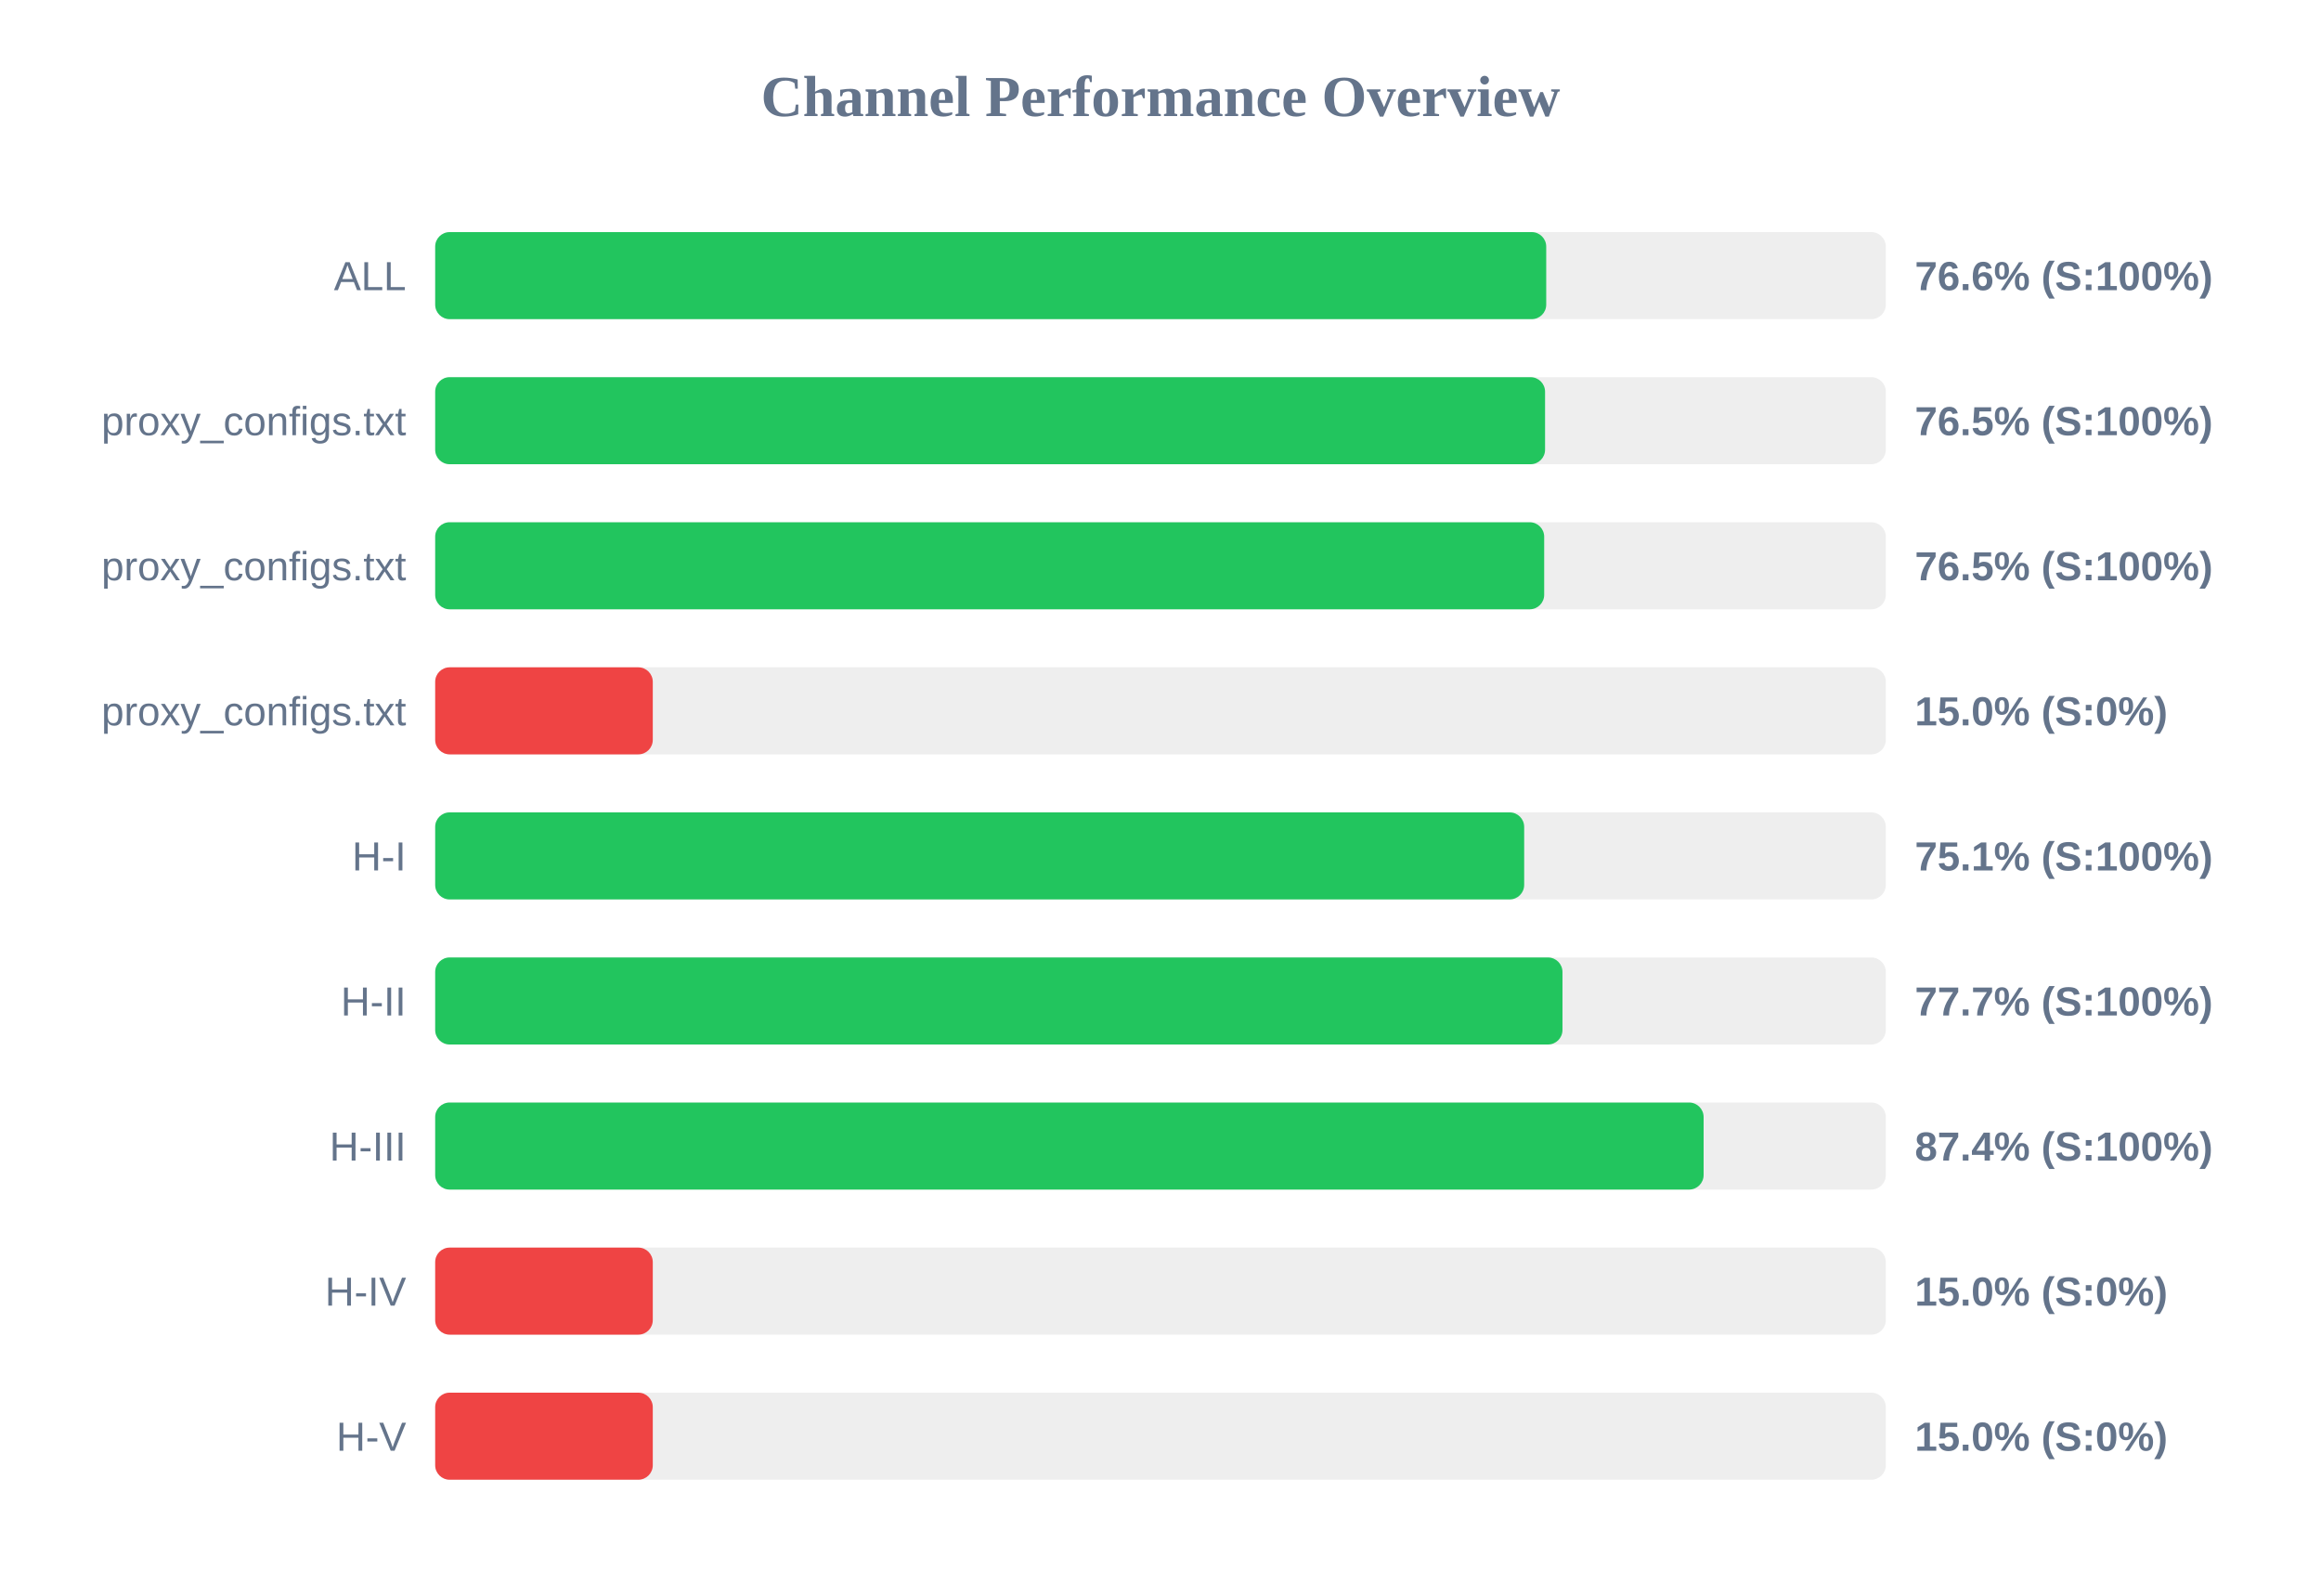
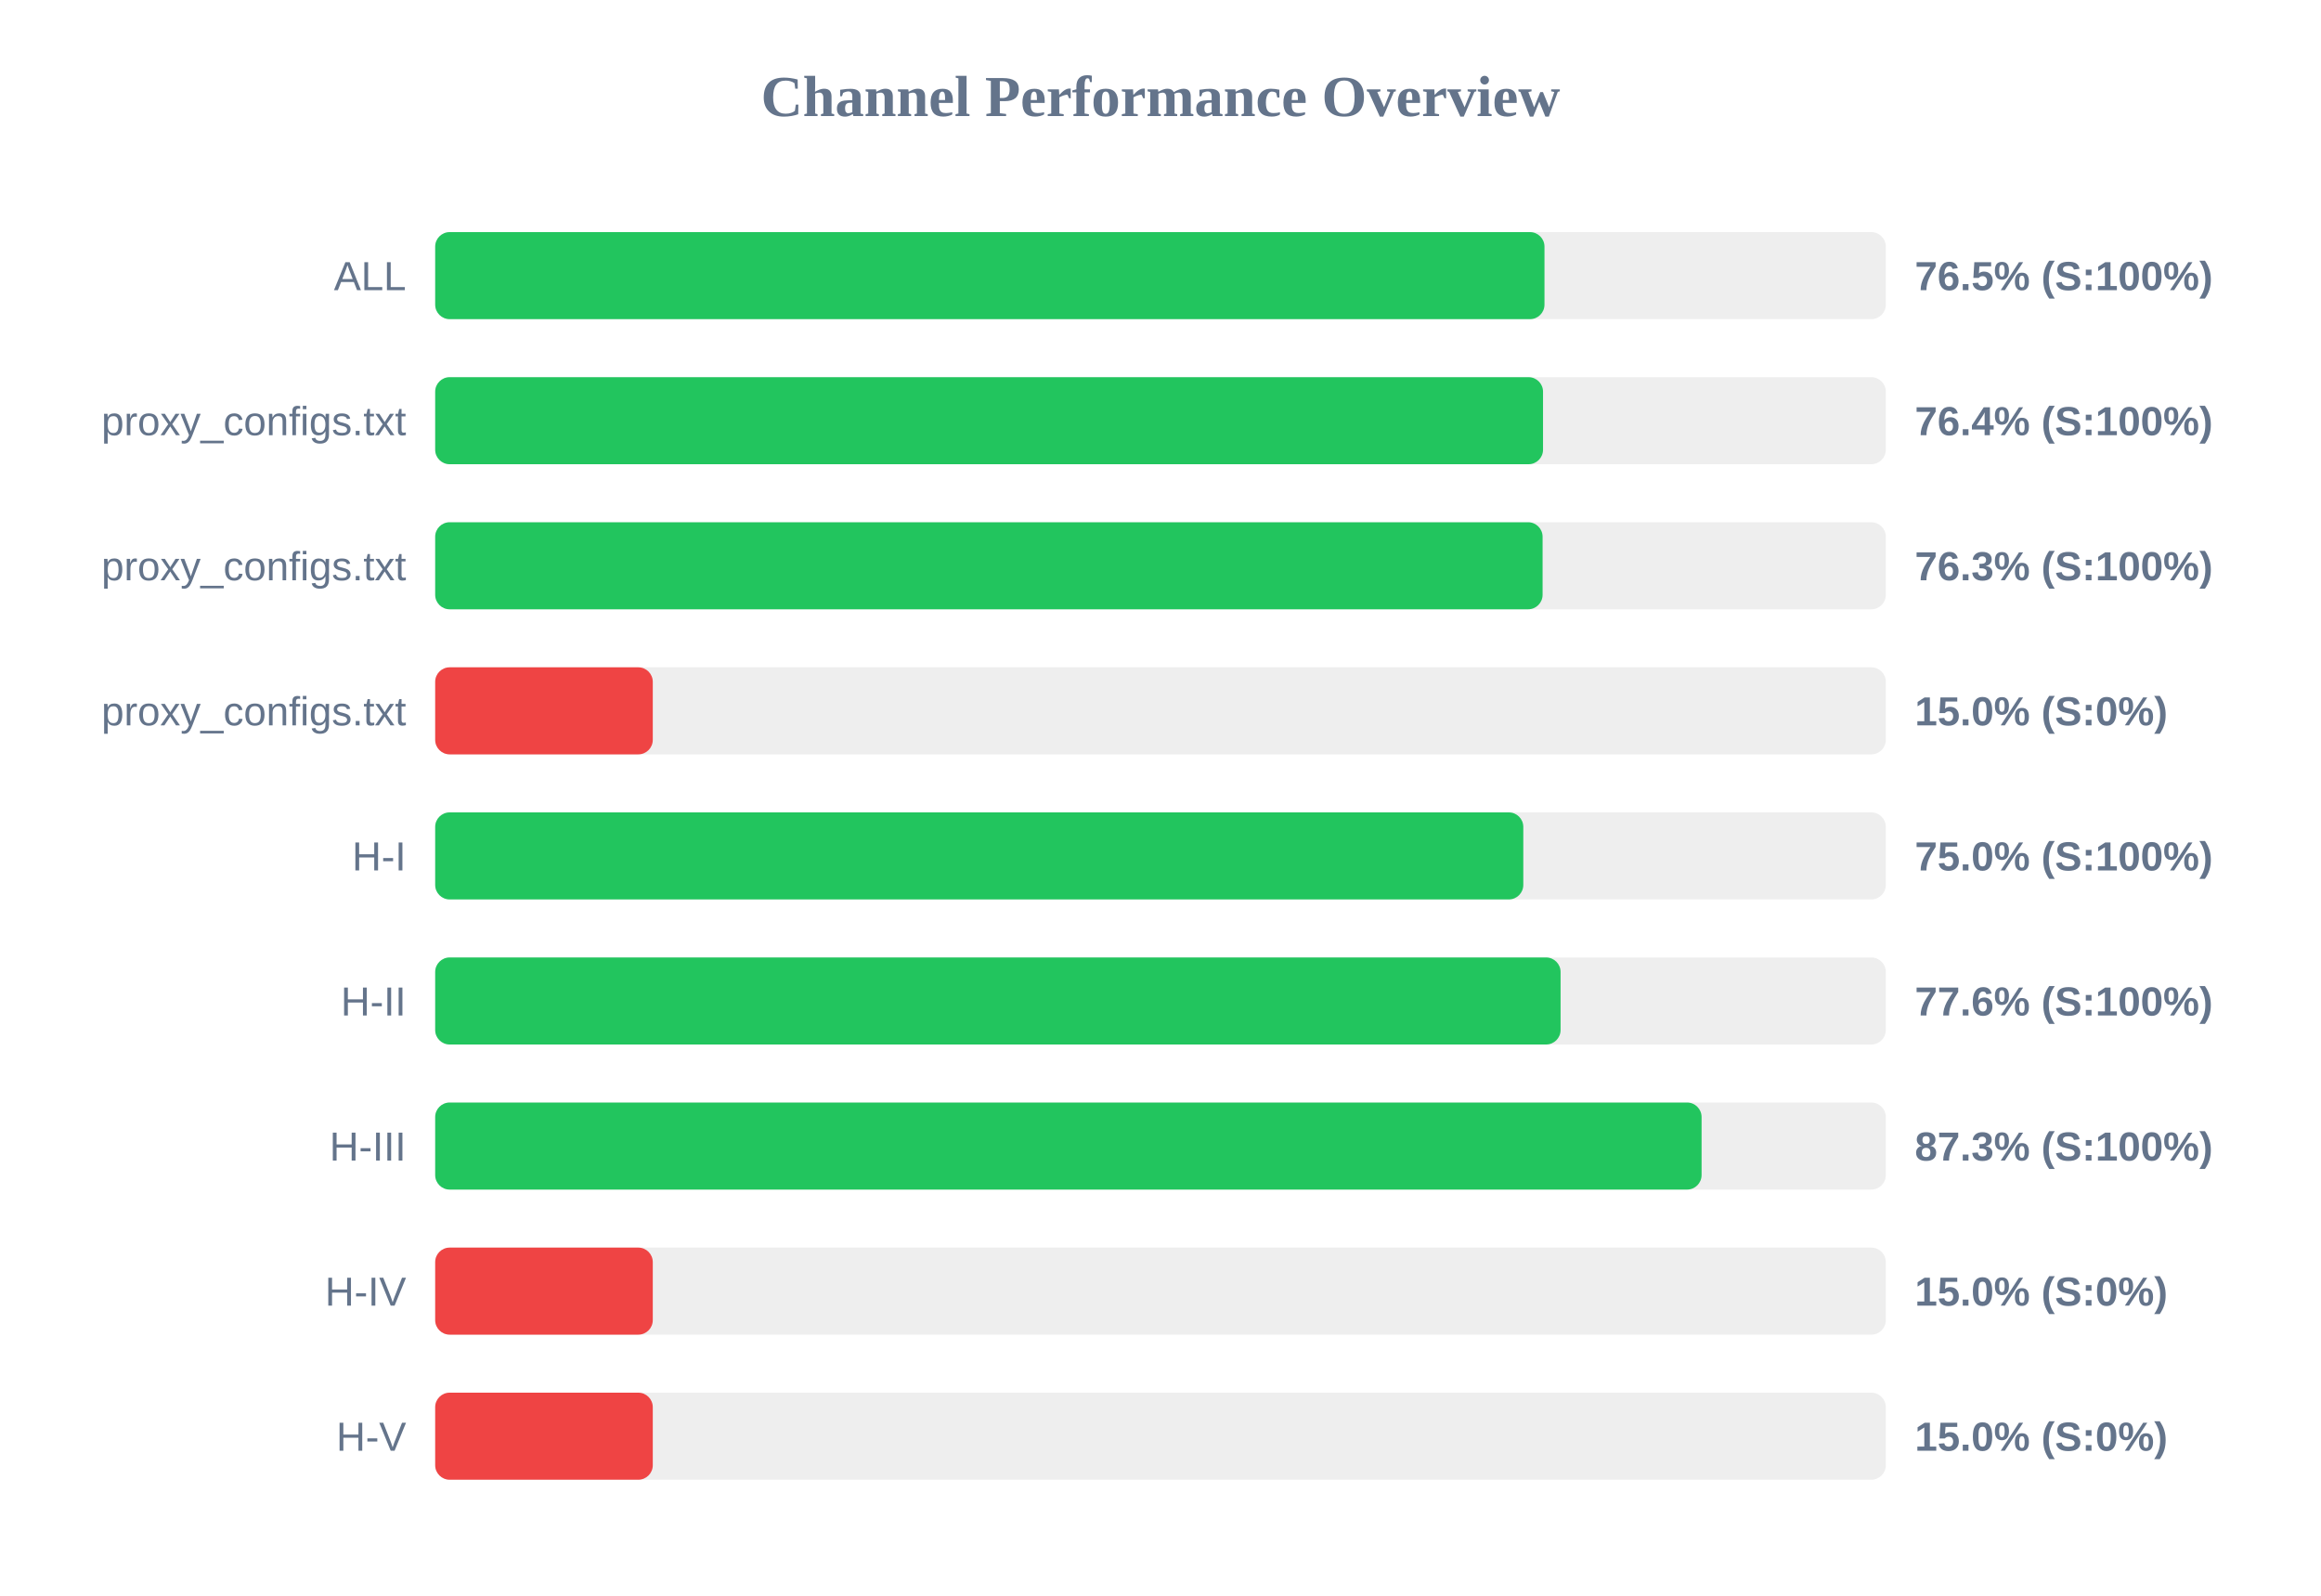
<svg xmlns="http://www.w3.org/2000/svg" width="800" height="550" version="1.1">
  <style>
        .row { font: 14px Arial; fill: #64748b; }
        .score { font: bold 14px Arial; fill: #64748b; }
    </style>
  <text x="400" y="40" text-anchor="middle" font-size="20px" font-weight="bold" fill="#64748b">Channel Performance Overview</text>
  <rect x="150" y="80" width="500" height="30" fill="#eee" rx="5" />
-   <rect x="150" y="80" width="382.95" height="30" fill="#22c55e" rx="5" />
+   <rect x="150" y="80" width="382.35" height="30" fill="#22c55e" rx="5" />
  <text x="140" y="100" text-anchor="end" class="row">ALL</text>
-   <text x="660" y="100" text-anchor="start" class="score">76.6% (S:100%)</text>
+   <text x="660" y="100" text-anchor="start" class="score">76.5% (S:100%)</text>
  <rect x="150" y="130" width="500" height="30" fill="#eee" rx="5" />
-   <rect x="150" y="130" width="382.55" height="30" fill="#22c55e" rx="5" />
+   <rect x="150" y="130" width="381.85" height="30" fill="#22c55e" rx="5" />
  <text x="140" y="150" text-anchor="end" class="row">proxy_configs.txt</text>
-   <text x="660" y="150" text-anchor="start" class="score">76.5% (S:100%)</text>
+   <text x="660" y="150" text-anchor="start" class="score">76.4% (S:100%)</text>
  <rect x="150" y="180" width="500" height="30" fill="#eee" rx="5" />
-   <rect x="150" y="180" width="382.25" height="30" fill="#22c55e" rx="5" />
+   <rect x="150" y="180" width="381.7" height="30" fill="#22c55e" rx="5" />
  <text x="140" y="200" text-anchor="end" class="row">proxy_configs.txt</text>
-   <text x="660" y="200" text-anchor="start" class="score">76.5% (S:100%)</text>
+   <text x="660" y="200" text-anchor="start" class="score">76.3% (S:100%)</text>
  <rect x="150" y="230" width="500" height="30" fill="#eee" rx="5" />
  <rect x="150" y="230" width="75.0" height="30" fill="#ef4444" rx="5" />
  <text x="140" y="250" text-anchor="end" class="row">proxy_configs.txt</text>
  <text x="660" y="250" text-anchor="start" class="score">15.0% (S:0%)</text>
  <rect x="150" y="280" width="500" height="30" fill="#eee" rx="5" />
-   <rect x="150" y="280" width="375.35" height="30" fill="#22c55e" rx="5" />
+   <rect x="150" y="280" width="375.05" height="30" fill="#22c55e" rx="5" />
  <text x="140" y="300" text-anchor="end" class="row">H-I</text>
-   <text x="660" y="300" text-anchor="start" class="score">75.1% (S:100%)</text>
+   <text x="660" y="300" text-anchor="start" class="score">75.0% (S:100%)</text>
  <rect x="150" y="330" width="500" height="30" fill="#eee" rx="5" />
-   <rect x="150" y="330" width="388.55" height="30" fill="#22c55e" rx="5" />
+   <rect x="150" y="330" width="387.9" height="30" fill="#22c55e" rx="5" />
  <text x="140" y="350" text-anchor="end" class="row">H-II</text>
-   <text x="660" y="350" text-anchor="start" class="score">77.7% (S:100%)</text>
+   <text x="660" y="350" text-anchor="start" class="score">77.6% (S:100%)</text>
  <rect x="150" y="380" width="500" height="30" fill="#eee" rx="5" />
-   <rect x="150" y="380" width="437.2" height="30" fill="#22c55e" rx="5" />
+   <rect x="150" y="380" width="436.5" height="30" fill="#22c55e" rx="5" />
  <text x="140" y="400" text-anchor="end" class="row">H-III</text>
-   <text x="660" y="400" text-anchor="start" class="score">87.4% (S:100%)</text>
+   <text x="660" y="400" text-anchor="start" class="score">87.3% (S:100%)</text>
  <rect x="150" y="430" width="500" height="30" fill="#eee" rx="5" />
  <rect x="150" y="430" width="75.0" height="30" fill="#ef4444" rx="5" />
  <text x="140" y="450" text-anchor="end" class="row">H-IV</text>
  <text x="660" y="450" text-anchor="start" class="score">15.0% (S:0%)</text>
  <rect x="150" y="480" width="500" height="30" fill="#eee" rx="5" />
  <rect x="150" y="480" width="75.0" height="30" fill="#ef4444" rx="5" />
  <text x="140" y="500" text-anchor="end" class="row">H-V</text>
  <text x="660" y="500" text-anchor="start" class="score">15.0% (S:0%)</text>
</svg>
